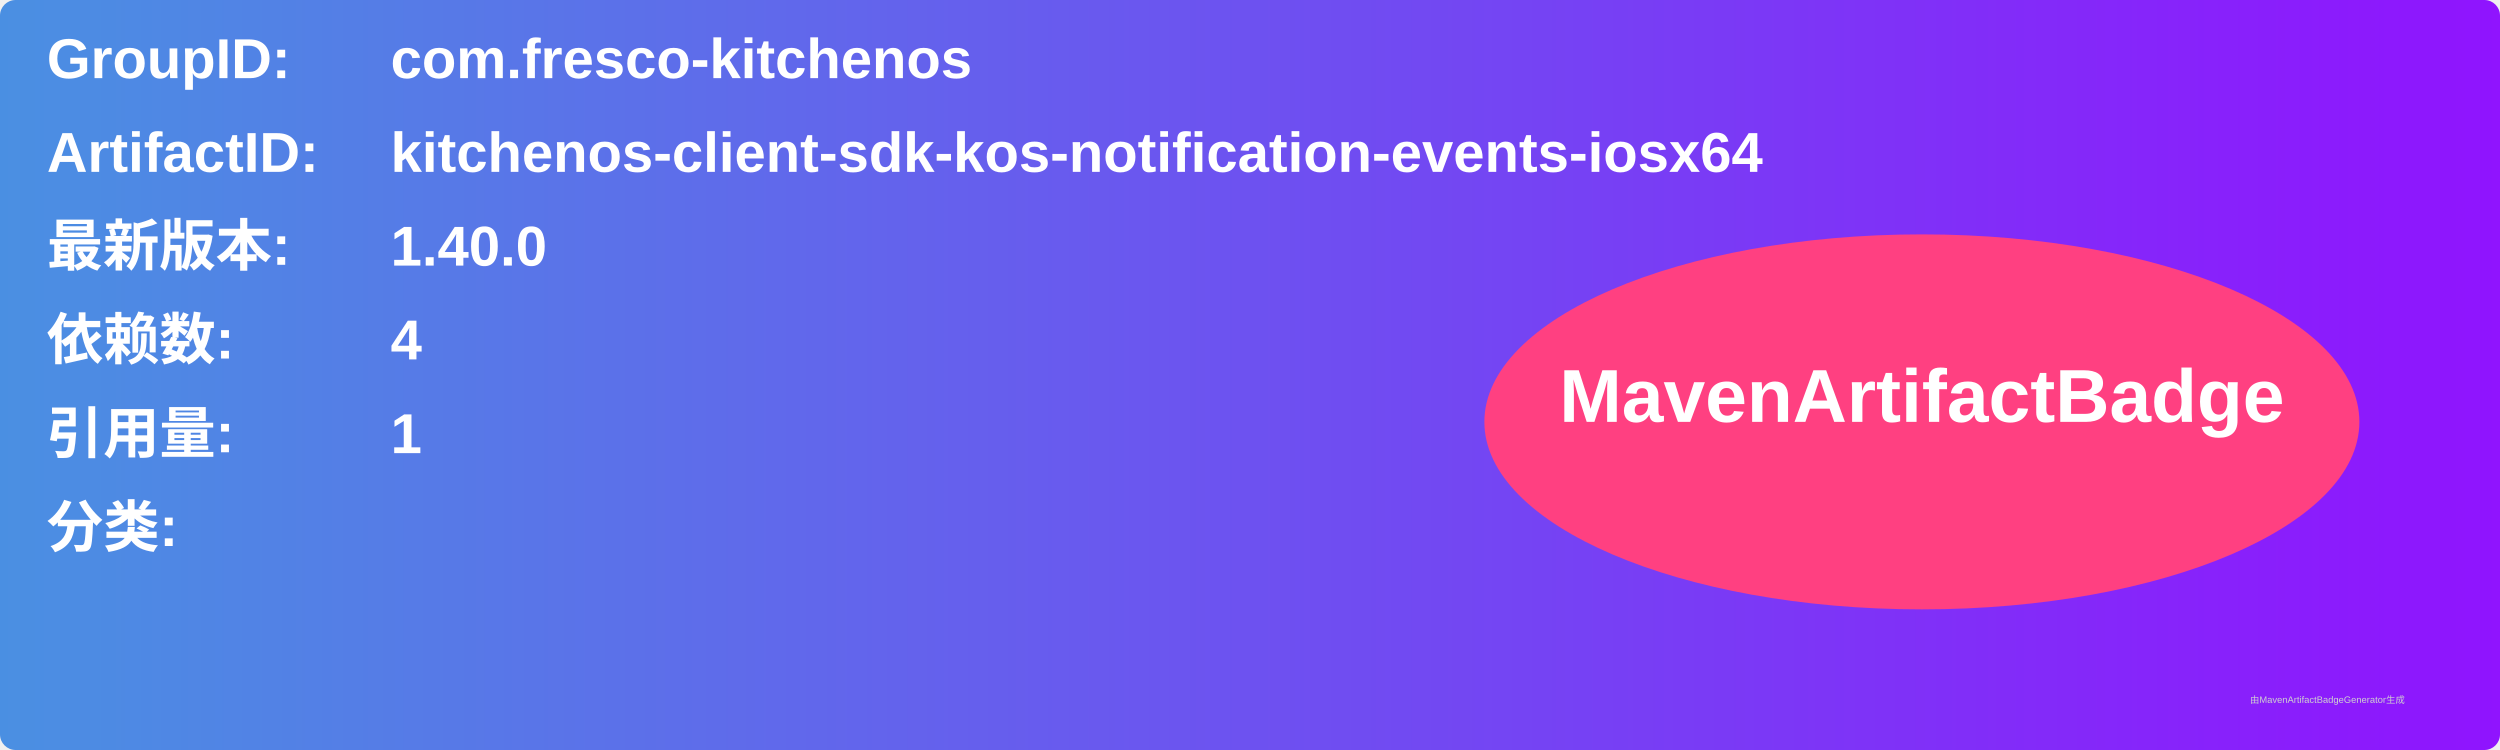
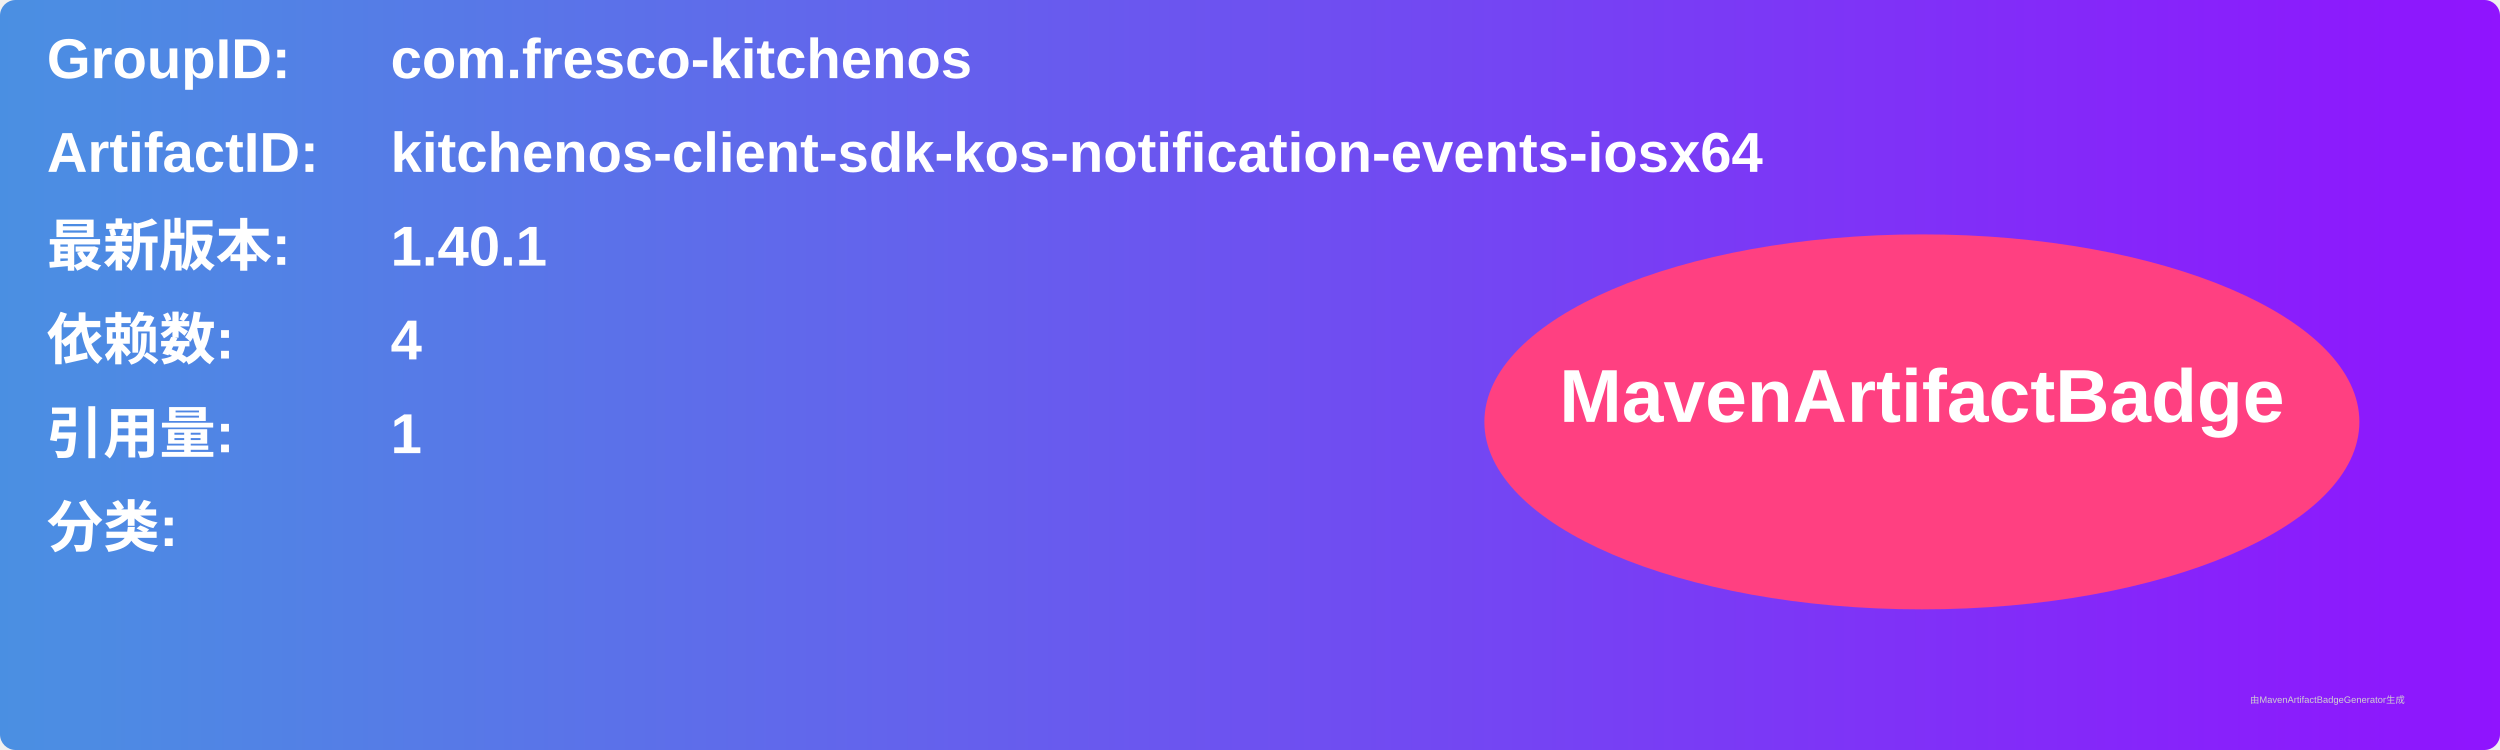
<svg xmlns="http://www.w3.org/2000/svg" width="800" height="240" viewBox="0 0 800 240">
  <linearGradient id="grad" x1="0%" y1="0%" x2="100%" y2="0%">
    <stop offset="0%" stop-color="#4a90e2" />
    <stop offset="100%" stop-color="#9013fe" />
  </linearGradient>
  <rect width="100%" height="100%" rx="5" ry="5" fill="url(#grad)" />
  <g transform="translate(15, 15)">
    <text x="0" y="10" font-family="Arial" font-size="18" fill="white" font-weight="bold" width="260">GroupID:</text>
    <text x="110" y="10" font-family="Arial" font-size="18" fill="white" font-weight="bold" width="460">com.fresco-kitchenos</text>
    <text x="0" y="40" font-family="Arial" font-size="18" fill="white" font-weight="bold" width="260">ArtifactID:</text>
    <text x="110" y="40" font-family="Arial" font-size="18" fill="white" font-weight="bold" width="460">kitchenos-client-sdk-kos-notification-events-iosx64</text>
    <text x="0" y="70" font-family="Arial" font-size="18" fill="white" font-weight="bold">最新版本:</text>
    <text x="110" y="70" font-family="Arial" font-size="18" fill="white" font-weight="bold">
-       <tspan font-weight="bold">1.40.0</tspan>
+       <tspan font-weight="bold">1.40.1</tspan>
    </text>
    <text x="0" y="100" font-family="Arial" font-size="18" fill="white" font-weight="bold">依赖数: </text>
    <text x="110" y="100" font-family="Arial" font-size="18" fill="white">
      <tspan font-weight="bold">4</tspan>
    </text>
    <text x="0" y="130" font-family="Arial" font-size="18" fill="white" font-weight="bold">引用量: </text>
    <text x="110" y="130" font-family="Arial" font-size="18" fill="white">
      <tspan font-weight="bold">1</tspan>
    </text>
    <text x="0" y="160" font-family="Arial" font-size="18" fill="white" font-weight="bold">分类:</text>
    <text x="10" y="190" font-family="Arial" font-size="10" fill="white">
      <tspan font-weight="bold" />
    </text>
    <ellipse cx="600" cy="120" rx="140" ry="60" fill="#ff4081" />
    <text x="600" y="120" text-anchor="middle" font-family="Arial" font-size="24" fill="white" font-weight="bold">MavenArtifactBadge</text>
  </g>
  <text x="720" y="225" font-family="Arial" font-size="3" fill="#d0d0d0">由MavenArtifactBadgeGenerator生成</text>
</svg>
